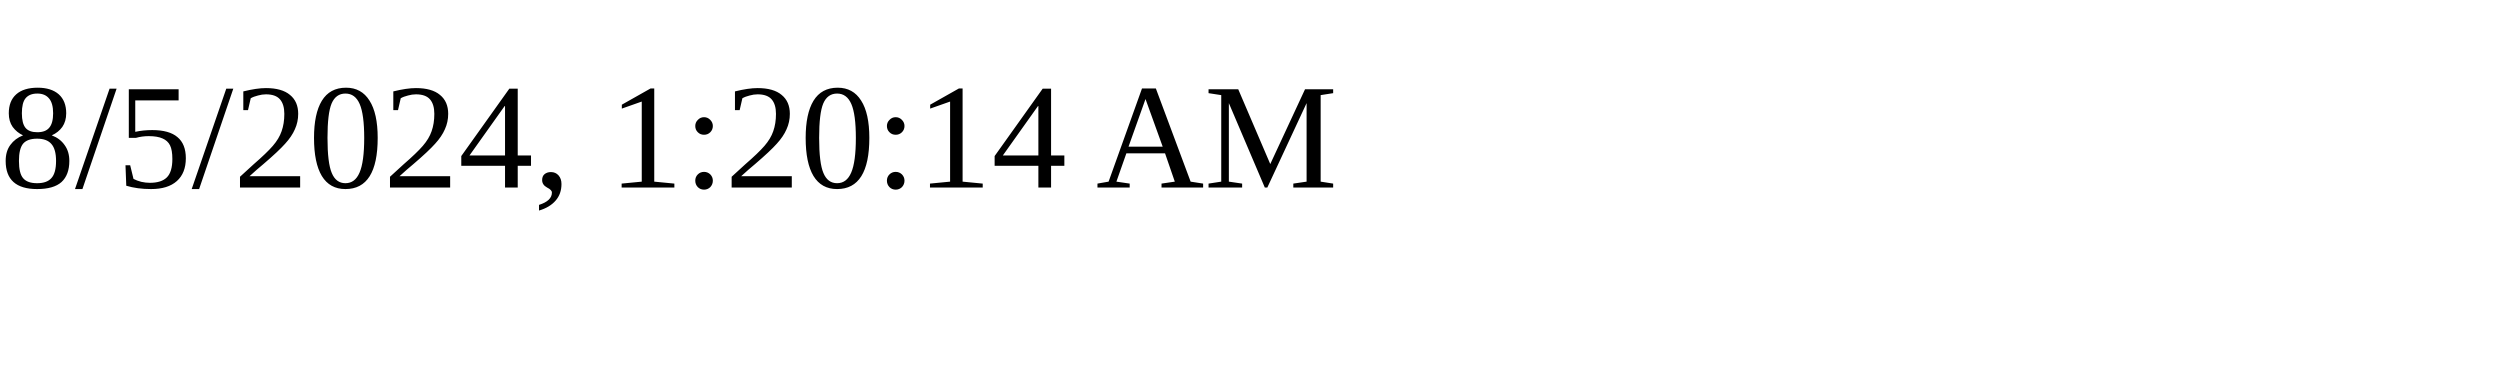
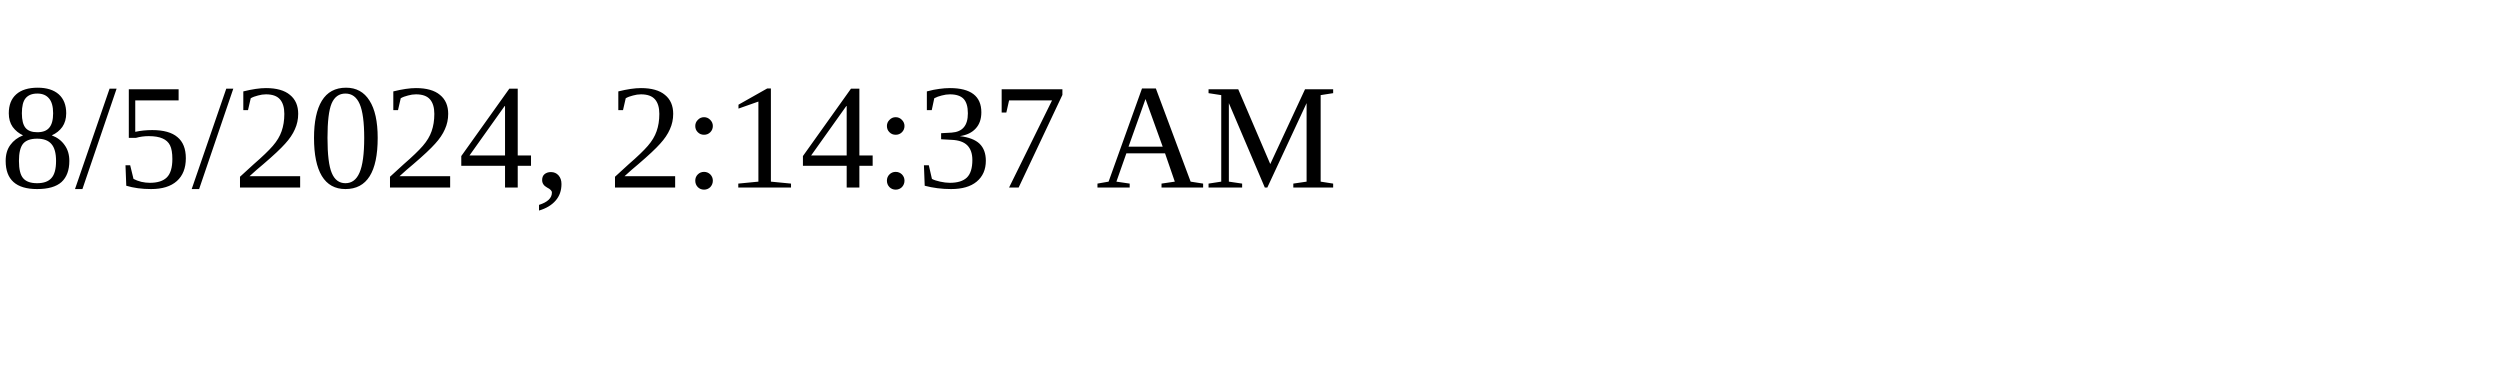
<svg xmlns="http://www.w3.org/2000/svg" height="30" width="200">
-   <text x="0" y="15">8/5/2024, 1:20:14 AM</text>
+   <text x="0" y="15">8/5/2024, 2:14:37 AM</text>
</svg>
